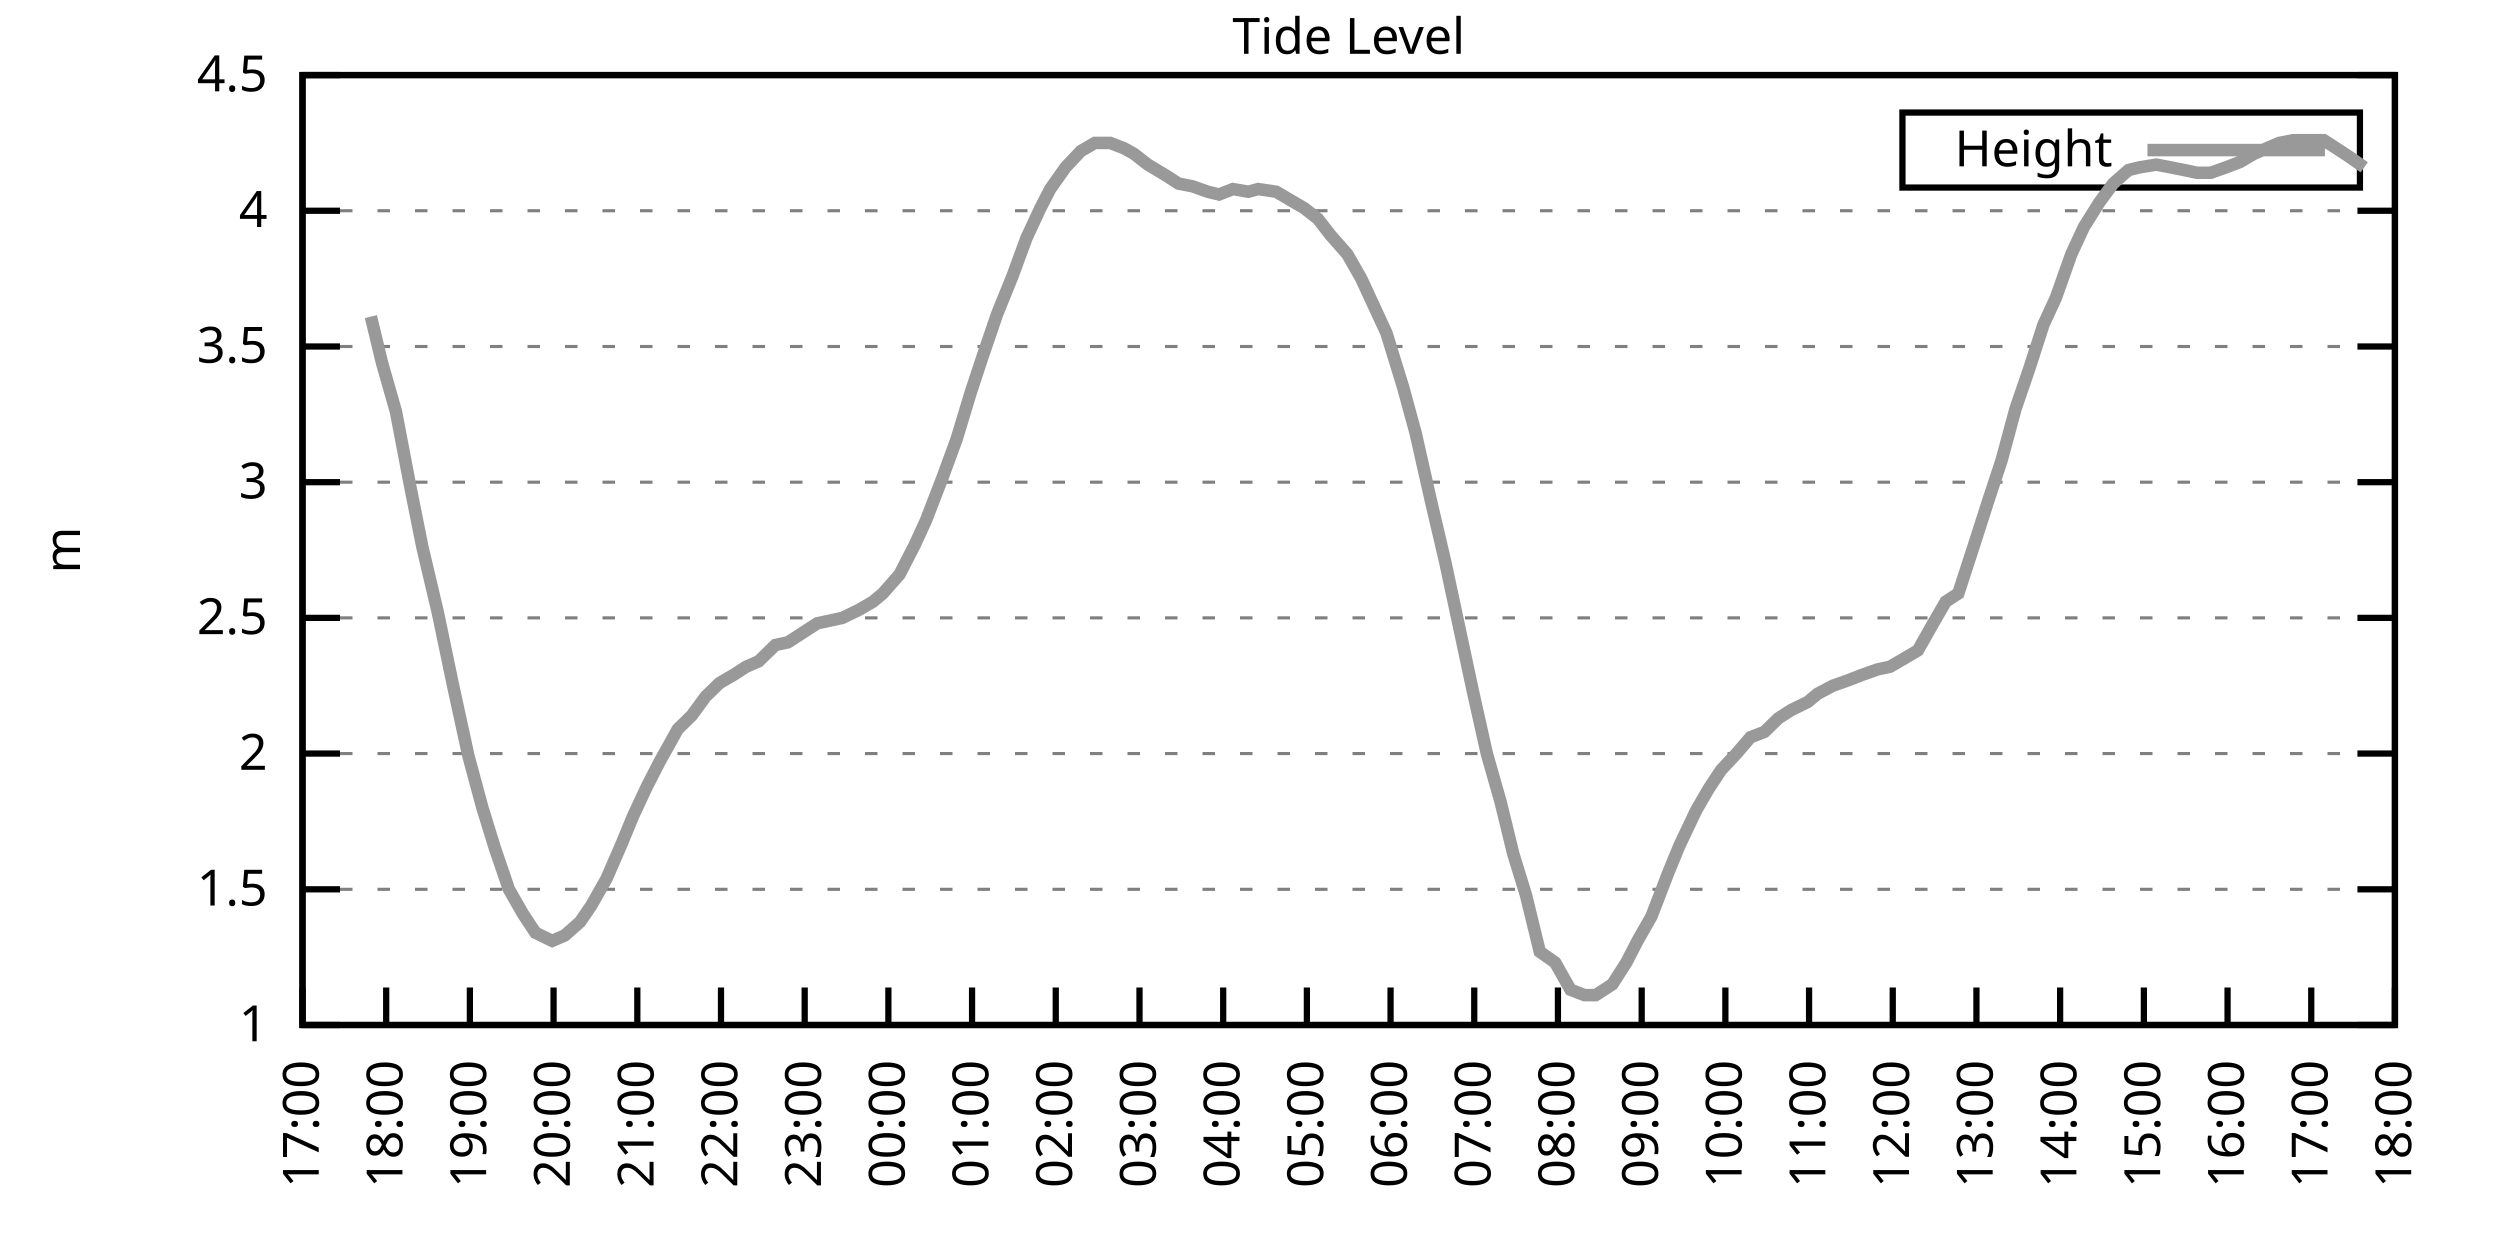
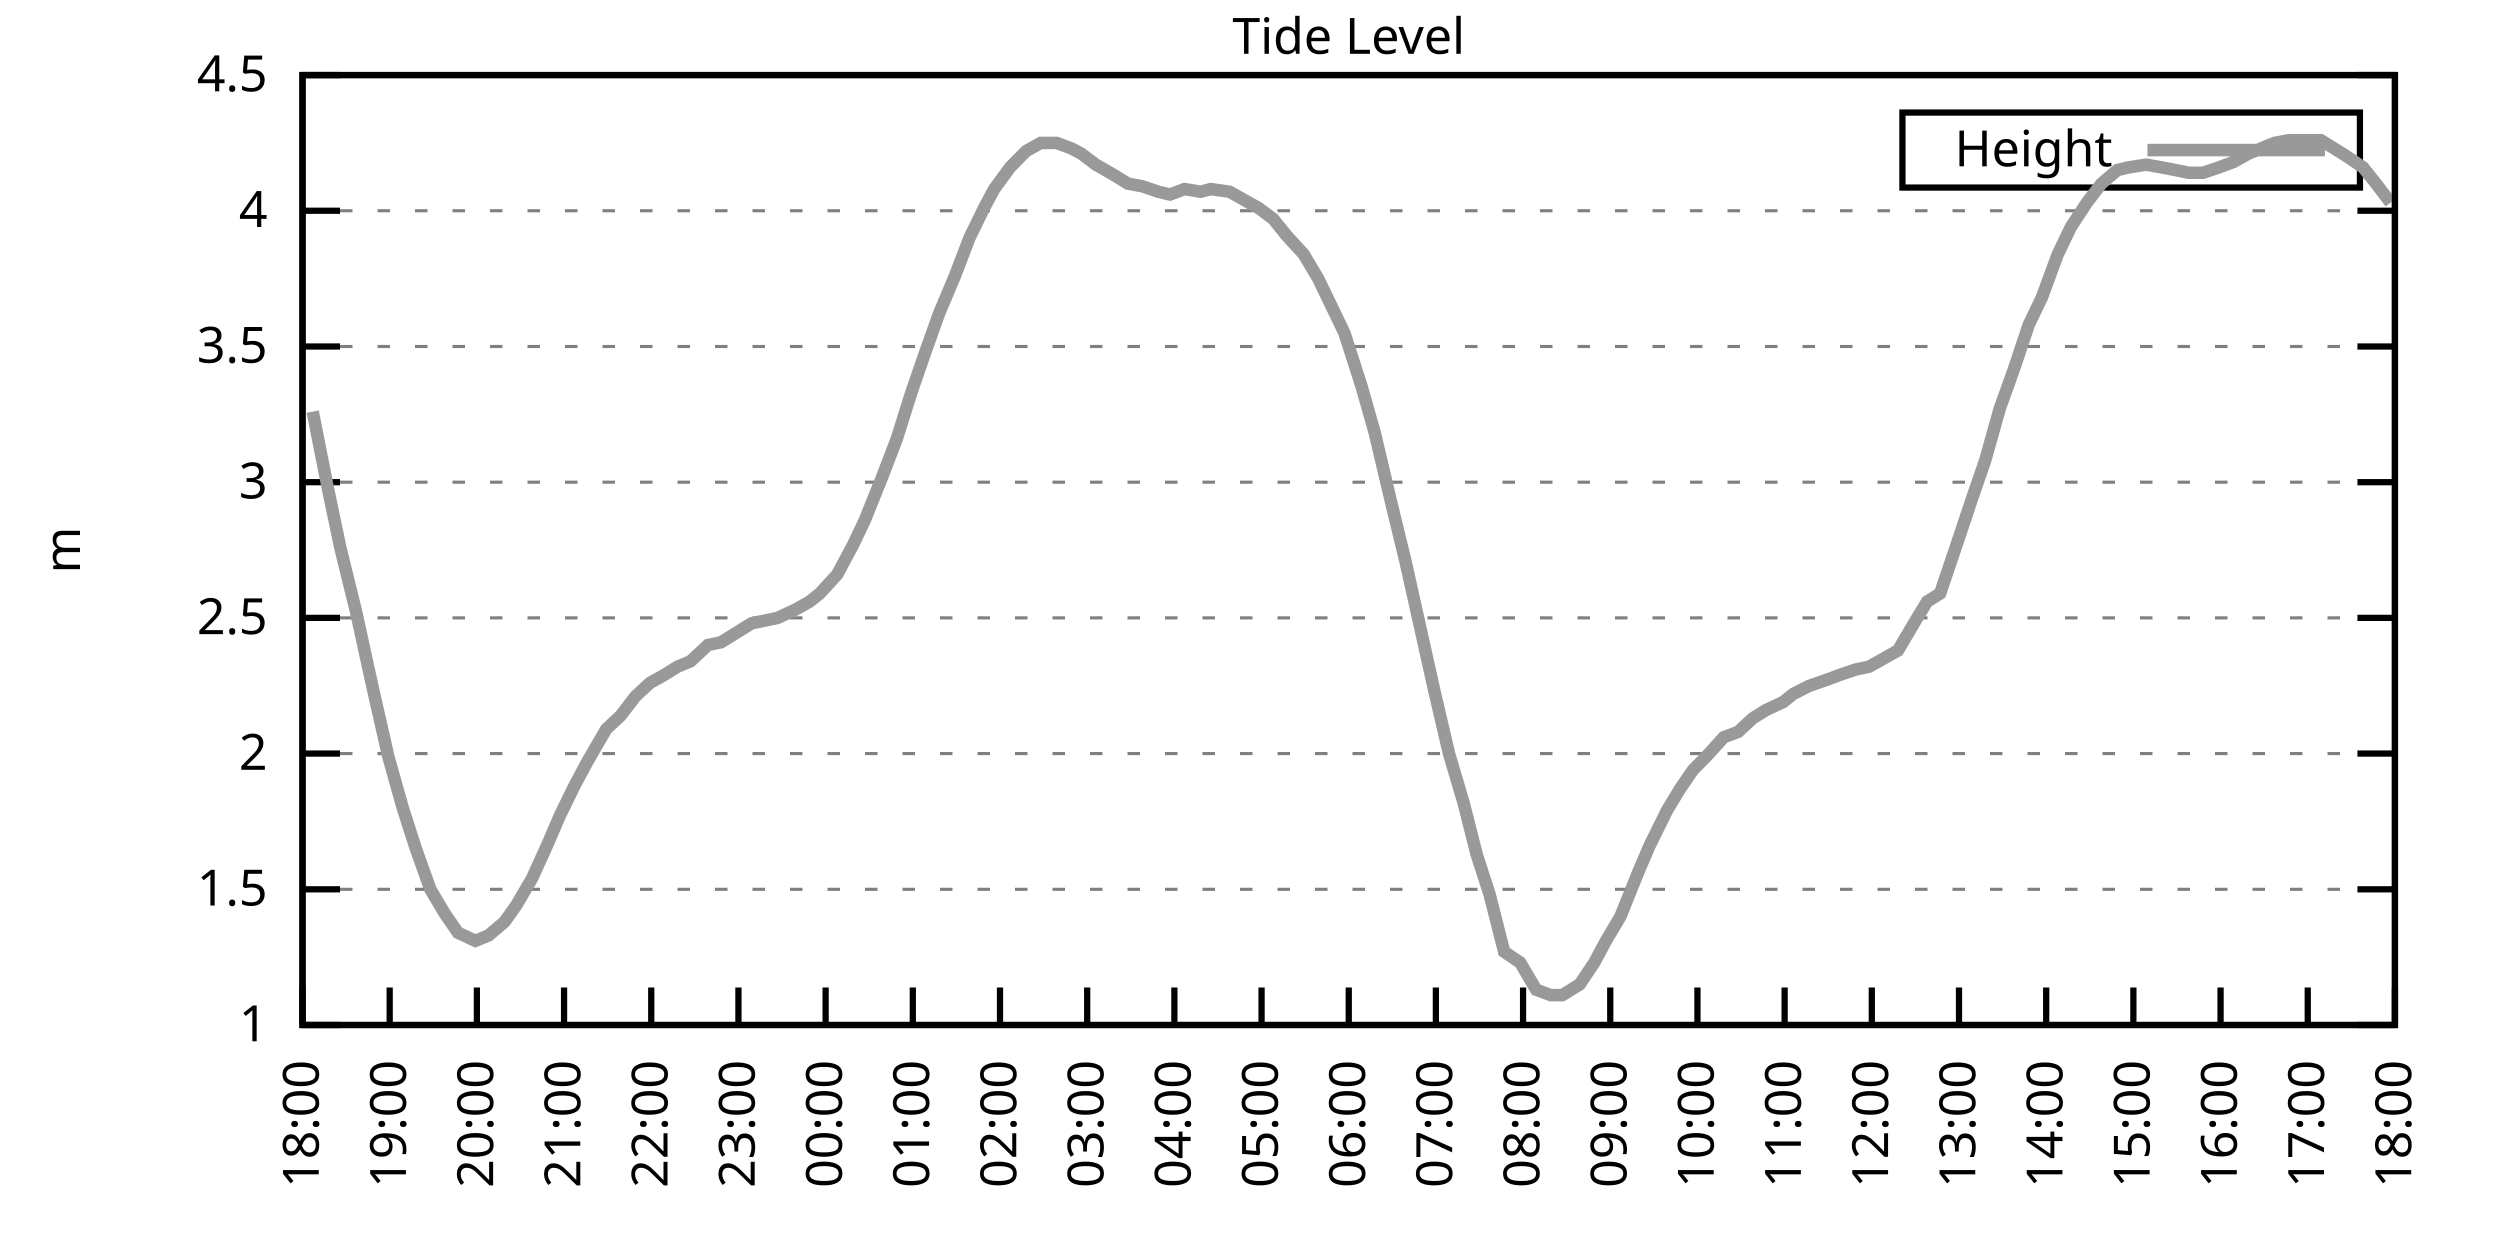
<svg xmlns="http://www.w3.org/2000/svg" xmlns:xlink="http://www.w3.org/1999/xlink" width="400" height="200" viewBox="0 0 400 200">
  <g id="gnuplot_canvas">
    <rect x="0" y="0" width="400" height="200" fill="none" />
    <defs>
      <circle id="gpDot" r="0.5" stroke-width="0.5" stroke="currentColor" />
      <path id="gpPt0" stroke-width="0.333" stroke="currentColor" d="M-1,0 h2 M0,-1 v2" />
      <path id="gpPt1" stroke-width="0.333" stroke="currentColor" d="M-1,-1 L1,1 M1,-1 L-1,1" />
      <path id="gpPt2" stroke-width="0.333" stroke="currentColor" d="M-1,0 L1,0 M0,-1 L0,1 M-1,-1 L1,1 M-1,1 L1,-1" />
      <rect id="gpPt3" stroke-width="0.333" stroke="currentColor" x="-1" y="-1" width="2" height="2" />
      <rect id="gpPt4" stroke-width="0.333" stroke="currentColor" fill="currentColor" x="-1" y="-1" width="2" height="2" />
      <circle id="gpPt5" stroke-width="0.333" stroke="currentColor" cx="0" cy="0" r="1" />
      <use xlink:href="#gpPt5" id="gpPt6" fill="currentColor" stroke="none" />
      <path id="gpPt7" stroke-width="0.333" stroke="currentColor" d="M0,-1.33 L-1.33,0.67 L1.33,0.67 z" />
      <use xlink:href="#gpPt7" id="gpPt8" fill="currentColor" stroke="none" />
      <use xlink:href="#gpPt7" id="gpPt9" stroke="currentColor" transform="rotate(180)" />
      <use xlink:href="#gpPt9" id="gpPt10" fill="currentColor" stroke="none" />
      <use xlink:href="#gpPt3" id="gpPt11" stroke="currentColor" transform="rotate(45)" />
      <use xlink:href="#gpPt11" id="gpPt12" fill="currentColor" stroke="none" />
      <path id="gpPt13" stroke-width="0.333" stroke="currentColor" d="M0,1.330 L1.265,0.411 L0.782,-1.067 L-0.782,-1.076 L-1.265,0.411 z" />
      <use xlink:href="#gpPt13" id="gpPt14" fill="currentColor" stroke="none" />
      <filter id="textbox" filterUnits="objectBoundingBox" x="0" y="0" height="1" width="1">
        <feFlood flood-color="white" flood-opacity="1" result="bgnd" />
        <feComposite in="SourceGraphic" in2="bgnd" operator="atop" />
      </filter>
      <filter id="greybox" filterUnits="objectBoundingBox" x="0" y="0" height="1" width="1">
        <feFlood flood-color="lightgrey" flood-opacity="1" result="grey" />
        <feComposite in="SourceGraphic" in2="grey" operator="atop" />
      </filter>
    </defs>
    <g fill="none" color="white" stroke="currentColor" stroke-width="1.00" stroke-linecap="butt" stroke-linejoin="miter">
</g>
    <g fill="none" color="black" stroke="currentColor" stroke-width="1.00" stroke-linecap="butt" stroke-linejoin="miter">
      <g stroke="none" shape-rendering="crispEdges">
        <polygon fill="rgb(255, 255, 255)" points="48.40,164.00 383.18,164.00 383.18,12.02 48.40,12.02 " />
      </g>
    </g>
    <g fill="none" color="black" stroke="currentColor" stroke-width="1.00" stroke-linecap="butt" stroke-linejoin="miter">
</g>
    <g fill="none" color="black" stroke="black" stroke-width="0.50" stroke-linecap="butt" stroke-linejoin="miter">
</g>
    <g fill="none" color="gray" stroke="currentColor" stroke-width="0.50" stroke-linecap="butt" stroke-linejoin="miter">
      <path stroke="gray" stroke-dasharray="2,4" class="gridline" d="M48.40,164.00 L383.19,164.00  " />
    </g>
    <g fill="none" color="gray" stroke="gray" stroke-width="1.00" stroke-linecap="butt" stroke-linejoin="miter">
</g>
    <g fill="none" color="black" stroke="currentColor" stroke-width="1.00" stroke-linecap="butt" stroke-linejoin="miter">
      <path stroke="black" d="M48.40,164.00 L54.40,164.00 M383.19,164.00 L377.19,164.00  " />
      <g transform="translate(42.80,166.60)" stroke="none" fill="black" font-family="Sans" font-size="8.00" text-anchor="end">
        <text>
          <tspan font-family="Sans"> 1</tspan>
        </text>
      </g>
    </g>
    <g fill="none" color="black" stroke="currentColor" stroke-width="1.00" stroke-linecap="butt" stroke-linejoin="miter">
</g>
    <g fill="none" color="black" stroke="black" stroke-width="0.50" stroke-linecap="butt" stroke-linejoin="miter">
</g>
    <g fill="none" color="gray" stroke="currentColor" stroke-width="0.50" stroke-linecap="butt" stroke-linejoin="miter">
      <path stroke="gray" stroke-dasharray="2,4" class="gridline" d="M48.40,142.29 L383.19,142.29  " />
    </g>
    <g fill="none" color="gray" stroke="gray" stroke-width="1.00" stroke-linecap="butt" stroke-linejoin="miter">
</g>
    <g fill="none" color="black" stroke="currentColor" stroke-width="1.00" stroke-linecap="butt" stroke-linejoin="miter">
      <path stroke="black" d="M48.40,142.29 L54.40,142.29 M383.19,142.29 L377.19,142.29  " />
      <g transform="translate(42.80,144.89)" stroke="none" fill="black" font-family="Sans" font-size="8.00" text-anchor="end">
        <text>
          <tspan font-family="Sans"> 1.5</tspan>
        </text>
      </g>
    </g>
    <g fill="none" color="black" stroke="currentColor" stroke-width="1.00" stroke-linecap="butt" stroke-linejoin="miter">
</g>
    <g fill="none" color="black" stroke="black" stroke-width="0.50" stroke-linecap="butt" stroke-linejoin="miter">
</g>
    <g fill="none" color="gray" stroke="currentColor" stroke-width="0.50" stroke-linecap="butt" stroke-linejoin="miter">
      <path stroke="gray" stroke-dasharray="2,4" class="gridline" d="M48.40,120.57 L383.19,120.57  " />
    </g>
    <g fill="none" color="gray" stroke="gray" stroke-width="1.00" stroke-linecap="butt" stroke-linejoin="miter">
</g>
    <g fill="none" color="black" stroke="currentColor" stroke-width="1.00" stroke-linecap="butt" stroke-linejoin="miter">
      <path stroke="black" d="M48.40,120.57 L54.40,120.57 M383.19,120.57 L377.19,120.57  " />
      <g transform="translate(42.80,123.17)" stroke="none" fill="black" font-family="Sans" font-size="8.00" text-anchor="end">
        <text>
          <tspan font-family="Sans"> 2</tspan>
        </text>
      </g>
    </g>
    <g fill="none" color="black" stroke="currentColor" stroke-width="1.00" stroke-linecap="butt" stroke-linejoin="miter">
</g>
    <g fill="none" color="black" stroke="black" stroke-width="0.50" stroke-linecap="butt" stroke-linejoin="miter">
</g>
    <g fill="none" color="gray" stroke="currentColor" stroke-width="0.50" stroke-linecap="butt" stroke-linejoin="miter">
      <path stroke="gray" stroke-dasharray="2,4" class="gridline" d="M48.40,98.86 L383.19,98.86  " />
    </g>
    <g fill="none" color="gray" stroke="gray" stroke-width="1.00" stroke-linecap="butt" stroke-linejoin="miter">
</g>
    <g fill="none" color="black" stroke="currentColor" stroke-width="1.00" stroke-linecap="butt" stroke-linejoin="miter">
      <path stroke="black" d="M48.40,98.86 L54.40,98.86 M383.19,98.86 L377.19,98.86  " />
      <g transform="translate(42.80,101.46)" stroke="none" fill="black" font-family="Sans" font-size="8.00" text-anchor="end">
        <text>
          <tspan font-family="Sans"> 2.5</tspan>
        </text>
      </g>
    </g>
    <g fill="none" color="black" stroke="currentColor" stroke-width="1.00" stroke-linecap="butt" stroke-linejoin="miter">
</g>
    <g fill="none" color="black" stroke="black" stroke-width="0.50" stroke-linecap="butt" stroke-linejoin="miter">
</g>
    <g fill="none" color="gray" stroke="currentColor" stroke-width="0.50" stroke-linecap="butt" stroke-linejoin="miter">
      <path stroke="gray" stroke-dasharray="2,4" class="gridline" d="M48.40,77.15 L383.19,77.15  " />
    </g>
    <g fill="none" color="gray" stroke="gray" stroke-width="1.00" stroke-linecap="butt" stroke-linejoin="miter">
</g>
    <g fill="none" color="black" stroke="currentColor" stroke-width="1.00" stroke-linecap="butt" stroke-linejoin="miter">
      <path stroke="black" d="M48.40,77.15 L54.40,77.15 M383.19,77.15 L377.19,77.15  " />
      <g transform="translate(42.80,79.75)" stroke="none" fill="black" font-family="Sans" font-size="8.00" text-anchor="end">
        <text>
          <tspan font-family="Sans"> 3</tspan>
        </text>
      </g>
    </g>
    <g fill="none" color="black" stroke="currentColor" stroke-width="1.00" stroke-linecap="butt" stroke-linejoin="miter">
</g>
    <g fill="none" color="black" stroke="black" stroke-width="0.50" stroke-linecap="butt" stroke-linejoin="miter">
</g>
    <g fill="none" color="gray" stroke="currentColor" stroke-width="0.50" stroke-linecap="butt" stroke-linejoin="miter">
      <path stroke="gray" stroke-dasharray="2,4" class="gridline" d="M48.40,55.44 L383.19,55.44  " />
    </g>
    <g fill="none" color="gray" stroke="gray" stroke-width="1.00" stroke-linecap="butt" stroke-linejoin="miter">
</g>
    <g fill="none" color="black" stroke="currentColor" stroke-width="1.00" stroke-linecap="butt" stroke-linejoin="miter">
      <path stroke="black" d="M48.40,55.44 L54.40,55.44 M383.19,55.44 L377.19,55.44  " />
      <g transform="translate(42.80,58.04)" stroke="none" fill="black" font-family="Sans" font-size="8.00" text-anchor="end">
        <text>
          <tspan font-family="Sans"> 3.5</tspan>
        </text>
      </g>
    </g>
    <g fill="none" color="black" stroke="currentColor" stroke-width="1.00" stroke-linecap="butt" stroke-linejoin="miter">
</g>
    <g fill="none" color="black" stroke="black" stroke-width="0.50" stroke-linecap="butt" stroke-linejoin="miter">
</g>
    <g fill="none" color="gray" stroke="currentColor" stroke-width="0.50" stroke-linecap="butt" stroke-linejoin="miter">
      <path stroke="gray" stroke-dasharray="2,4" class="gridline" d="M48.40,33.72 L383.19,33.72  " />
    </g>
    <g fill="none" color="gray" stroke="gray" stroke-width="1.00" stroke-linecap="butt" stroke-linejoin="miter">
</g>
    <g fill="none" color="black" stroke="currentColor" stroke-width="1.00" stroke-linecap="butt" stroke-linejoin="miter">
      <path stroke="black" d="M48.40,33.72 L54.40,33.72 M383.19,33.72 L377.19,33.72  " />
      <g transform="translate(42.80,36.32)" stroke="none" fill="black" font-family="Sans" font-size="8.00" text-anchor="end">
        <text>
          <tspan font-family="Sans"> 4</tspan>
        </text>
      </g>
    </g>
    <g fill="none" color="black" stroke="currentColor" stroke-width="1.00" stroke-linecap="butt" stroke-linejoin="miter">
</g>
    <g fill="none" color="black" stroke="black" stroke-width="0.50" stroke-linecap="butt" stroke-linejoin="miter">
</g>
    <g fill="none" color="gray" stroke="currentColor" stroke-width="0.50" stroke-linecap="butt" stroke-linejoin="miter">
      <path stroke="gray" stroke-dasharray="2,4" class="gridline" d="M48.40,12.01 L383.19,12.01  " />
    </g>
    <g fill="none" color="gray" stroke="gray" stroke-width="1.00" stroke-linecap="butt" stroke-linejoin="miter">
</g>
    <g fill="none" color="black" stroke="currentColor" stroke-width="1.00" stroke-linecap="butt" stroke-linejoin="miter">
      <path stroke="black" d="M48.40,12.01 L54.40,12.01 M383.19,12.01 L377.19,12.01  " />
      <g transform="translate(42.80,14.61)" stroke="none" fill="black" font-family="Sans" font-size="8.00" text-anchor="end">
        <text>
          <tspan font-family="Sans"> 4.5</tspan>
        </text>
      </g>
    </g>
    <g fill="none" color="black" stroke="currentColor" stroke-width="1.00" stroke-linecap="butt" stroke-linejoin="miter">
      <path stroke="black" d="M48.40,164.00 L48.40,158.00  " />
      <g transform="translate(51.00,169.60) rotate(270.00)" stroke="none" fill="black" font-family="Sans" font-size="8.00" text-anchor="end">
        <text>
-           <tspan font-family="Sans">17:00</tspan>
-         </text>
-       </g>
-     </g>
-     <g fill="none" color="black" stroke="currentColor" stroke-width="1.00" stroke-linecap="butt" stroke-linejoin="miter">
-       <path stroke="black" d="M61.79,164.00 L61.79,158.00  " />
-       <g transform="translate(64.39,169.60) rotate(270.00)" stroke="none" fill="black" font-family="Sans" font-size="8.00" text-anchor="end">
-         <text>
          <tspan font-family="Sans">18:00</tspan>
        </text>
      </g>
    </g>
    <g fill="none" color="black" stroke="currentColor" stroke-width="1.00" stroke-linecap="butt" stroke-linejoin="miter">
-       <path stroke="black" d="M75.18,164.00 L75.18,158.00  " />
-       <g transform="translate(77.78,169.60) rotate(270.00)" stroke="none" fill="black" font-family="Sans" font-size="8.00" text-anchor="end">
+       <path stroke="black" d="M62.35,164.00 L62.35,158.00  " />
+       <g transform="translate(64.95,169.60) rotate(270.00)" stroke="none" fill="black" font-family="Sans" font-size="8.00" text-anchor="end">
        <text>
          <tspan font-family="Sans">19:00</tspan>
        </text>
      </g>
    </g>
    <g fill="none" color="black" stroke="currentColor" stroke-width="1.00" stroke-linecap="butt" stroke-linejoin="miter">
-       <path stroke="black" d="M88.57,164.00 L88.57,158.00  " />
-       <g transform="translate(91.17,169.60) rotate(270.00)" stroke="none" fill="black" font-family="Sans" font-size="8.00" text-anchor="end">
+       <path stroke="black" d="M76.30,164.00 L76.30,158.00  " />
+       <g transform="translate(78.90,169.60) rotate(270.00)" stroke="none" fill="black" font-family="Sans" font-size="8.00" text-anchor="end">
        <text>
          <tspan font-family="Sans">20:00</tspan>
        </text>
      </g>
    </g>
    <g fill="none" color="black" stroke="currentColor" stroke-width="1.00" stroke-linecap="butt" stroke-linejoin="miter">
-       <path stroke="black" d="M101.97,164.00 L101.97,158.00  " />
-       <g transform="translate(104.57,169.60) rotate(270.00)" stroke="none" fill="black" font-family="Sans" font-size="8.00" text-anchor="end">
+       <path stroke="black" d="M90.25,164.00 L90.25,158.00  " />
+       <g transform="translate(92.85,169.60) rotate(270.00)" stroke="none" fill="black" font-family="Sans" font-size="8.00" text-anchor="end">
        <text>
          <tspan font-family="Sans">21:00</tspan>
        </text>
      </g>
    </g>
    <g fill="none" color="black" stroke="currentColor" stroke-width="1.00" stroke-linecap="butt" stroke-linejoin="miter">
-       <path stroke="black" d="M115.36,164.00 L115.36,158.00  " />
-       <g transform="translate(117.96,169.60) rotate(270.00)" stroke="none" fill="black" font-family="Sans" font-size="8.00" text-anchor="end">
+       <path stroke="black" d="M104.20,164.00 L104.20,158.00  " />
+       <g transform="translate(106.80,169.60) rotate(270.00)" stroke="none" fill="black" font-family="Sans" font-size="8.00" text-anchor="end">
        <text>
          <tspan font-family="Sans">22:00</tspan>
        </text>
      </g>
    </g>
    <g fill="none" color="black" stroke="currentColor" stroke-width="1.00" stroke-linecap="butt" stroke-linejoin="miter">
-       <path stroke="black" d="M128.75,164.00 L128.75,158.00  " />
-       <g transform="translate(131.35,169.60) rotate(270.00)" stroke="none" fill="black" font-family="Sans" font-size="8.00" text-anchor="end">
+       <path stroke="black" d="M118.15,164.00 L118.15,158.00  " />
+       <g transform="translate(120.75,169.60) rotate(270.00)" stroke="none" fill="black" font-family="Sans" font-size="8.00" text-anchor="end">
        <text>
          <tspan font-family="Sans">23:00</tspan>
        </text>
      </g>
    </g>
    <g fill="none" color="black" stroke="currentColor" stroke-width="1.00" stroke-linecap="butt" stroke-linejoin="miter">
-       <path stroke="black" d="M142.14,164.00 L142.14,158.00  " />
-       <g transform="translate(144.74,169.60) rotate(270.00)" stroke="none" fill="black" font-family="Sans" font-size="8.00" text-anchor="end">
+       <path stroke="black" d="M132.10,164.00 L132.10,158.00  " />
+       <g transform="translate(134.70,169.60) rotate(270.00)" stroke="none" fill="black" font-family="Sans" font-size="8.00" text-anchor="end">
        <text>
          <tspan font-family="Sans">00:00</tspan>
        </text>
      </g>
    </g>
    <g fill="none" color="black" stroke="currentColor" stroke-width="1.00" stroke-linecap="butt" stroke-linejoin="miter">
-       <path stroke="black" d="M155.53,164.00 L155.53,158.00  " />
-       <g transform="translate(158.13,169.60) rotate(270.00)" stroke="none" fill="black" font-family="Sans" font-size="8.00" text-anchor="end">
+       <path stroke="black" d="M146.05,164.00 L146.05,158.00  " />
+       <g transform="translate(148.65,169.60) rotate(270.00)" stroke="none" fill="black" font-family="Sans" font-size="8.00" text-anchor="end">
        <text>
          <tspan font-family="Sans">01:00</tspan>
        </text>
      </g>
    </g>
    <g fill="none" color="black" stroke="currentColor" stroke-width="1.00" stroke-linecap="butt" stroke-linejoin="miter">
-       <path stroke="black" d="M168.92,164.00 L168.92,158.00  " />
-       <g transform="translate(171.52,169.60) rotate(270.00)" stroke="none" fill="black" font-family="Sans" font-size="8.00" text-anchor="end">
+       <path stroke="black" d="M160.00,164.00 L160.00,158.00  " />
+       <g transform="translate(162.60,169.60) rotate(270.00)" stroke="none" fill="black" font-family="Sans" font-size="8.00" text-anchor="end">
        <text>
          <tspan font-family="Sans">02:00</tspan>
        </text>
      </g>
    </g>
    <g fill="none" color="black" stroke="currentColor" stroke-width="1.00" stroke-linecap="butt" stroke-linejoin="miter">
-       <path stroke="black" d="M182.32,164.00 L182.32,158.00  " />
-       <g transform="translate(184.92,169.60) rotate(270.00)" stroke="none" fill="black" font-family="Sans" font-size="8.00" text-anchor="end">
+       <path stroke="black" d="M173.95,164.00 L173.95,158.00  " />
+       <g transform="translate(176.55,169.60) rotate(270.00)" stroke="none" fill="black" font-family="Sans" font-size="8.00" text-anchor="end">
        <text>
          <tspan font-family="Sans">03:00</tspan>
        </text>
      </g>
    </g>
    <g fill="none" color="black" stroke="currentColor" stroke-width="1.00" stroke-linecap="butt" stroke-linejoin="miter">
-       <path stroke="black" d="M195.71,164.00 L195.71,158.00  " />
-       <g transform="translate(198.31,169.60) rotate(270.00)" stroke="none" fill="black" font-family="Sans" font-size="8.00" text-anchor="end">
+       <path stroke="black" d="M187.90,164.00 L187.90,158.00  " />
+       <g transform="translate(190.50,169.60) rotate(270.00)" stroke="none" fill="black" font-family="Sans" font-size="8.00" text-anchor="end">
        <text>
          <tspan font-family="Sans">04:00</tspan>
        </text>
      </g>
    </g>
    <g fill="none" color="black" stroke="currentColor" stroke-width="1.00" stroke-linecap="butt" stroke-linejoin="miter">
-       <path stroke="black" d="M209.10,164.00 L209.10,158.00  " />
-       <g transform="translate(211.70,169.60) rotate(270.00)" stroke="none" fill="black" font-family="Sans" font-size="8.00" text-anchor="end">
+       <path stroke="black" d="M201.85,164.00 L201.85,158.00  " />
+       <g transform="translate(204.45,169.60) rotate(270.00)" stroke="none" fill="black" font-family="Sans" font-size="8.00" text-anchor="end">
        <text>
          <tspan font-family="Sans">05:00</tspan>
        </text>
      </g>
    </g>
    <g fill="none" color="black" stroke="currentColor" stroke-width="1.00" stroke-linecap="butt" stroke-linejoin="miter">
-       <path stroke="black" d="M222.49,164.00 L222.49,158.00  " />
-       <g transform="translate(225.09,169.60) rotate(270.00)" stroke="none" fill="black" font-family="Sans" font-size="8.00" text-anchor="end">
+       <path stroke="black" d="M215.80,164.00 L215.80,158.00  " />
+       <g transform="translate(218.40,169.60) rotate(270.00)" stroke="none" fill="black" font-family="Sans" font-size="8.00" text-anchor="end">
        <text>
          <tspan font-family="Sans">06:00</tspan>
        </text>
      </g>
    </g>
    <g fill="none" color="black" stroke="currentColor" stroke-width="1.00" stroke-linecap="butt" stroke-linejoin="miter">
-       <path stroke="black" d="M235.88,164.00 L235.88,158.00  " />
-       <g transform="translate(238.48,169.60) rotate(270.00)" stroke="none" fill="black" font-family="Sans" font-size="8.00" text-anchor="end">
+       <path stroke="black" d="M229.74,164.00 L229.74,158.00  " />
+       <g transform="translate(232.34,169.60) rotate(270.00)" stroke="none" fill="black" font-family="Sans" font-size="8.00" text-anchor="end">
        <text>
          <tspan font-family="Sans">07:00</tspan>
        </text>
      </g>
    </g>
    <g fill="none" color="black" stroke="currentColor" stroke-width="1.00" stroke-linecap="butt" stroke-linejoin="miter">
-       <path stroke="black" d="M249.27,164.00 L249.27,158.00  " />
-       <g transform="translate(251.87,169.60) rotate(270.00)" stroke="none" fill="black" font-family="Sans" font-size="8.00" text-anchor="end">
+       <path stroke="black" d="M243.69,164.00 L243.69,158.00  " />
+       <g transform="translate(246.29,169.60) rotate(270.00)" stroke="none" fill="black" font-family="Sans" font-size="8.00" text-anchor="end">
        <text>
          <tspan font-family="Sans">08:00</tspan>
        </text>
      </g>
    </g>
    <g fill="none" color="black" stroke="currentColor" stroke-width="1.00" stroke-linecap="butt" stroke-linejoin="miter">
-       <path stroke="black" d="M262.67,164.00 L262.67,158.00  " />
-       <g transform="translate(265.27,169.60) rotate(270.00)" stroke="none" fill="black" font-family="Sans" font-size="8.00" text-anchor="end">
+       <path stroke="black" d="M257.64,164.00 L257.64,158.00  " />
+       <g transform="translate(260.24,169.60) rotate(270.00)" stroke="none" fill="black" font-family="Sans" font-size="8.00" text-anchor="end">
        <text>
          <tspan font-family="Sans">09:00</tspan>
        </text>
      </g>
    </g>
    <g fill="none" color="black" stroke="currentColor" stroke-width="1.00" stroke-linecap="butt" stroke-linejoin="miter">
-       <path stroke="black" d="M276.06,164.00 L276.06,158.00  " />
-       <g transform="translate(278.66,169.60) rotate(270.00)" stroke="none" fill="black" font-family="Sans" font-size="8.00" text-anchor="end">
+       <path stroke="black" d="M271.59,164.00 L271.59,158.00  " />
+       <g transform="translate(274.19,169.60) rotate(270.00)" stroke="none" fill="black" font-family="Sans" font-size="8.00" text-anchor="end">
        <text>
          <tspan font-family="Sans">10:00</tspan>
        </text>
      </g>
    </g>
    <g fill="none" color="black" stroke="currentColor" stroke-width="1.00" stroke-linecap="butt" stroke-linejoin="miter">
-       <path stroke="black" d="M289.45,164.00 L289.45,158.00  " />
-       <g transform="translate(292.05,169.60) rotate(270.00)" stroke="none" fill="black" font-family="Sans" font-size="8.00" text-anchor="end">
+       <path stroke="black" d="M285.54,164.00 L285.54,158.00  " />
+       <g transform="translate(288.14,169.60) rotate(270.00)" stroke="none" fill="black" font-family="Sans" font-size="8.00" text-anchor="end">
        <text>
          <tspan font-family="Sans">11:00</tspan>
        </text>
      </g>
    </g>
    <g fill="none" color="black" stroke="currentColor" stroke-width="1.00" stroke-linecap="butt" stroke-linejoin="miter">
-       <path stroke="black" d="M302.84,164.00 L302.84,158.00  " />
-       <g transform="translate(305.44,169.60) rotate(270.00)" stroke="none" fill="black" font-family="Sans" font-size="8.00" text-anchor="end">
+       <path stroke="black" d="M299.49,164.00 L299.49,158.00  " />
+       <g transform="translate(302.09,169.60) rotate(270.00)" stroke="none" fill="black" font-family="Sans" font-size="8.00" text-anchor="end">
        <text>
          <tspan font-family="Sans">12:00</tspan>
        </text>
      </g>
    </g>
    <g fill="none" color="black" stroke="currentColor" stroke-width="1.00" stroke-linecap="butt" stroke-linejoin="miter">
-       <path stroke="black" d="M316.23,164.00 L316.23,158.00  " />
-       <g transform="translate(318.83,169.60) rotate(270.00)" stroke="none" fill="black" font-family="Sans" font-size="8.00" text-anchor="end">
+       <path stroke="black" d="M313.44,164.00 L313.44,158.00  " />
+       <g transform="translate(316.04,169.60) rotate(270.00)" stroke="none" fill="black" font-family="Sans" font-size="8.00" text-anchor="end">
        <text>
          <tspan font-family="Sans">13:00</tspan>
        </text>
      </g>
    </g>
    <g fill="none" color="black" stroke="currentColor" stroke-width="1.00" stroke-linecap="butt" stroke-linejoin="miter">
-       <path stroke="black" d="M329.62,164.00 L329.62,158.00  " />
-       <g transform="translate(332.22,169.60) rotate(270.00)" stroke="none" fill="black" font-family="Sans" font-size="8.00" text-anchor="end">
+       <path stroke="black" d="M327.39,164.00 L327.39,158.00  " />
+       <g transform="translate(329.99,169.60) rotate(270.00)" stroke="none" fill="black" font-family="Sans" font-size="8.00" text-anchor="end">
        <text>
          <tspan font-family="Sans">14:00</tspan>
        </text>
      </g>
    </g>
    <g fill="none" color="black" stroke="currentColor" stroke-width="1.00" stroke-linecap="butt" stroke-linejoin="miter">
-       <path stroke="black" d="M343.02,164.00 L343.02,158.00  " />
-       <g transform="translate(345.62,169.60) rotate(270.00)" stroke="none" fill="black" font-family="Sans" font-size="8.00" text-anchor="end">
+       <path stroke="black" d="M341.34,164.00 L341.34,158.00  " />
+       <g transform="translate(343.94,169.60) rotate(270.00)" stroke="none" fill="black" font-family="Sans" font-size="8.00" text-anchor="end">
        <text>
          <tspan font-family="Sans">15:00</tspan>
        </text>
      </g>
    </g>
    <g fill="none" color="black" stroke="currentColor" stroke-width="1.00" stroke-linecap="butt" stroke-linejoin="miter">
-       <path stroke="black" d="M356.41,164.00 L356.41,158.00  " />
-       <g transform="translate(359.01,169.60) rotate(270.00)" stroke="none" fill="black" font-family="Sans" font-size="8.00" text-anchor="end">
+       <path stroke="black" d="M355.29,164.00 L355.29,158.00  " />
+       <g transform="translate(357.89,169.60) rotate(270.00)" stroke="none" fill="black" font-family="Sans" font-size="8.00" text-anchor="end">
        <text>
          <tspan font-family="Sans">16:00</tspan>
        </text>
      </g>
    </g>
    <g fill="none" color="black" stroke="currentColor" stroke-width="1.00" stroke-linecap="butt" stroke-linejoin="miter">
-       <path stroke="black" d="M369.80,164.00 L369.80,158.00  " />
-       <g transform="translate(372.40,169.60) rotate(270.00)" stroke="none" fill="black" font-family="Sans" font-size="8.00" text-anchor="end">
+       <path stroke="black" d="M369.24,164.00 L369.24,158.00  " />
+       <g transform="translate(371.84,169.60) rotate(270.00)" stroke="none" fill="black" font-family="Sans" font-size="8.00" text-anchor="end">
        <text>
          <tspan font-family="Sans">17:00</tspan>
        </text>
      </g>
    </g>
    <g fill="none" color="black" stroke="currentColor" stroke-width="1.00" stroke-linecap="butt" stroke-linejoin="miter">
      <path stroke="black" d="M383.19,164.00 L383.19,158.00  " />
      <g transform="translate(385.79,169.60) rotate(270.00)" stroke="none" fill="black" font-family="Sans" font-size="8.00" text-anchor="end">
        <text>
          <tspan font-family="Sans">18:00</tspan>
        </text>
      </g>
    </g>
    <g fill="none" color="black" stroke="currentColor" stroke-width="1.00" stroke-linecap="butt" stroke-linejoin="miter">
</g>
    <g fill="none" color="black" stroke="currentColor" stroke-width="1.00" stroke-linecap="butt" stroke-linejoin="miter">
      <path stroke="black" d="M48.40,12.01 L48.40,164.00 L383.19,164.00 L383.19,12.01 L48.40,12.01 Z  " />
    </g>
    <g fill="none" color="black" stroke="currentColor" stroke-width="1.00" stroke-linecap="butt" stroke-linejoin="miter">
</g>
    <g fill="none" color="black" stroke="currentColor" stroke-width="1.00" stroke-linecap="butt" stroke-linejoin="miter">
      <path stroke="black" d="M304.39,30.01 L304.39,18.01 L377.59,18.01 L377.59,30.01 L304.39,30.01 Z  " />
    </g>
    <g id="Tide_level_plot_1">
      <g fill="none" color="white" stroke="black" stroke-width="2.00" stroke-linecap="butt" stroke-linejoin="miter">
</g>
      <g fill="none" color="black" stroke="currentColor" stroke-width="2.00" stroke-linecap="butt" stroke-linejoin="miter">
        <g transform="translate(337.99,26.61)" stroke="none" fill="black" font-family="Sans" font-size="8.00" text-anchor="end">
          <text>
            <tspan font-family="Sans">Height</tspan>
          </text>
        </g>
      </g>
      <g fill="none" color="black" stroke="currentColor" stroke-width="2.00" stroke-linecap="butt" stroke-linejoin="miter">
-         <path stroke="rgb(153, 153, 153)" d="M343.59,24.01 L371.99,24.01 M59.34,50.66 L61.12,58.04 L63.35,65.86 L65.59,77.58 L67.59,87.57 L70.05,97.99   L72.50,109.72 L74.96,121.01 L77.19,129.26 L79.20,135.77 L81.43,142.29 L83.66,146.20 L85.67,149.24 L88.35,150.54   L90.36,149.67 L92.82,147.50 L94.60,144.89 L97.06,140.55 L99.51,134.90 L101.30,130.56 L103.53,125.79 L105.54,121.88   L108.44,116.67 L110.67,114.49 L112.90,111.45 L115.13,109.28 L117.37,107.98 L119.38,106.68 L121.38,105.81 L124.06,103.20   L126.07,102.77 L128.08,101.47 L130.76,99.73 L132.77,99.30 L134.78,98.86 L137.45,97.56 L139.69,96.26 L141.25,94.95   L143.93,91.91 L146.38,87.14 L148.17,83.23 L150.85,76.28 L153.08,70.20 L155.31,62.82 L157.32,56.74 L159.55,50.22   L162.01,44.15 L164.24,38.07 L166.47,33.29 L168.03,30.25 L170.49,26.77 L172.94,24.17 L175.17,22.87 L177.63,22.87   L179.86,23.73 L181.42,24.60 L183.66,26.34 L186.56,28.08 L188.57,29.38 L190.80,29.81 L193.25,30.68 L195.04,31.12   L197.27,30.25 L199.73,30.68 L201.29,30.25 L204.19,30.68 L206.42,31.99 L208.65,33.29 L210.88,35.03 L212.89,37.63   L215.57,40.67 L217.80,44.58 L219.81,48.92 L221.82,53.26 L224.50,61.95 L226.51,69.33 L228.96,80.19 L231.20,89.74   L235.66,110.59 L237.89,120.57 L240.12,128.39 L242.13,136.64 L244.14,143.16 L246.37,152.28 L248.83,154.01 L251.28,158.35   L253.51,159.22 L255.30,159.22 L257.98,157.49 L260.21,154.01 L262.00,150.54 L264.23,146.63 L266.91,139.68 L268.69,135.34   L271.37,129.69 L273.38,126.22 L275.39,123.18 L277.84,120.57 L280.07,117.97 L282.31,117.10 L284.54,114.93 L286.55,113.63   L289.23,112.32 L290.79,111.02 L293.24,109.72 L295.70,108.85 L297.93,107.98 L300.39,107.11 L302.39,106.68 L304.63,105.38   L306.86,104.07 L309.31,99.73 L311.32,96.26 L313.33,94.95 L316.01,86.70 L318.24,79.75 L320.25,73.67 L322.48,65.42   L324.71,58.91 L326.95,51.96 L328.95,47.62 L331.41,40.67 L333.42,36.33 L335.87,32.42 L338.10,29.38 L340.56,27.21   L342.35,26.77 L345.02,26.34 L347.26,26.77 L349.49,27.21 L351.50,27.64 L353.73,27.64 L356.18,26.77 L358.42,25.91   L360.65,24.60 L362.66,23.73 L364.66,22.87 L366.90,22.43 L369.58,22.43 L371.81,22.43 L373.82,23.73 L375.82,25.04   L378.28,26.77  " />
+         <path stroke="rgb(153, 153, 153)" d="M343.59,24.01 L371.99,24.01 M50.03,65.86 L52.35,77.58 L54.44,87.57 L57.00,97.99 L59.56,109.72 L62.12,121.01   L64.44,129.26 L66.53,135.77 L68.86,142.29 L71.18,146.20 L73.28,149.24 L76.07,150.54 L78.16,149.67 L80.72,147.50   L82.58,144.89 L85.13,140.55 L87.69,134.90 L89.55,130.56 L91.88,125.79 L93.97,121.88 L96.99,116.67 L99.32,114.49   L101.64,111.45 L103.97,109.28 L106.29,107.98 L108.38,106.68 L110.48,105.81 L113.27,103.20 L115.36,102.77 L117.45,101.47   L120.24,99.73 L122.33,99.30 L124.43,98.86 L127.22,97.56 L129.54,96.26 L131.17,94.95 L133.96,91.91 L136.51,87.14   L138.37,83.23 L141.16,76.28 L143.49,70.20 L145.81,62.82 L147.91,56.74 L150.23,50.22 L152.79,44.15 L155.11,38.07   L157.44,33.29 L159.07,30.25 L161.62,26.77 L164.18,24.17 L166.51,22.87 L169.06,22.87 L171.39,23.73 L173.02,24.60   L175.34,26.34 L178.36,28.08 L180.46,29.38 L182.78,29.81 L185.34,30.68 L187.20,31.12 L189.52,30.25 L192.08,30.68   L193.71,30.25 L196.73,30.68 L199.06,31.99 L201.38,33.29 L203.71,35.03 L205.80,37.63 L208.59,40.67 L210.91,44.58   L213.01,48.92 L215.10,53.26 L217.89,61.95 L219.98,69.33 L222.54,80.19 L224.86,89.74 L229.51,110.59 L231.84,120.57   L234.16,128.39 L236.25,136.64 L238.35,143.16 L240.67,152.28 L243.23,154.01 L245.79,158.35 L248.11,159.22 L249.97,159.22   L252.76,157.49 L255.09,154.01 L256.95,150.54 L259.27,146.63 L262.06,139.68 L263.92,135.34 L266.71,129.69 L268.80,126.22   L270.90,123.18 L273.45,120.57 L275.78,117.97 L278.10,117.10 L280.43,114.93 L282.52,113.63 L285.31,112.32 L286.94,111.02   L289.50,109.72 L292.05,108.85 L294.38,107.98 L296.94,107.11 L299.03,106.68 L301.35,105.38 L303.68,104.07 L306.23,99.73   L308.33,96.26 L310.42,94.95 L313.21,86.70 L315.53,79.75 L317.63,73.67 L319.95,65.42 L322.28,58.91 L324.60,51.96   L326.69,47.62 L329.25,40.67 L331.34,36.33 L333.90,32.42 L336.23,29.38 L338.78,27.21 L340.64,26.77 L343.43,26.34   L345.76,26.77 L348.08,27.21 L350.18,27.64 L352.50,27.64 L355.06,26.77 L357.38,25.91 L359.71,24.60 L361.80,23.73   L363.89,22.87 L366.22,22.43 L369.01,22.43 L371.33,22.43 L373.43,23.73 L375.52,25.04 L378.08,26.77 L380.17,29.38   L382.49,32.42  " />
      </g>
    </g>
    <g fill="none" color="black" stroke="currentColor" stroke-width="2.00" stroke-linecap="butt" stroke-linejoin="miter">
</g>
    <g fill="none" color="black" stroke="black" stroke-width="1.00" stroke-linecap="butt" stroke-linejoin="miter">
</g>
    <g fill="none" color="black" stroke="currentColor" stroke-width="1.00" stroke-linecap="butt" stroke-linejoin="miter">
      <path stroke="black" d="M48.40,12.01 L48.40,164.00 L383.19,164.00 L383.19,12.01 L48.40,12.01 Z  " />
      <g transform="translate(12.80,88.01) rotate(270.00)" stroke="none" fill="black" font-family="Sans" font-size="8.00" text-anchor="middle">
        <text>
          <tspan font-family="Sans">m</tspan>
        </text>
      </g>
    </g>
    <g fill="none" color="black" stroke="currentColor" stroke-width="1.00" stroke-linecap="butt" stroke-linejoin="miter">
</g>
    <g fill="none" color="black" stroke="currentColor" stroke-width="1.00" stroke-linecap="butt" stroke-linejoin="miter">
      <g transform="translate(215.79,8.61)" stroke="none" fill="black" font-family="Sans" font-size="8.00" text-anchor="middle">
        <text>
          <tspan font-family="Sans">Tide Level</tspan>
        </text>
      </g>
    </g>
    <g fill="none" color="black" stroke="currentColor" stroke-width="1.00" stroke-linecap="butt" stroke-linejoin="miter">
</g>
  </g>
</svg>
